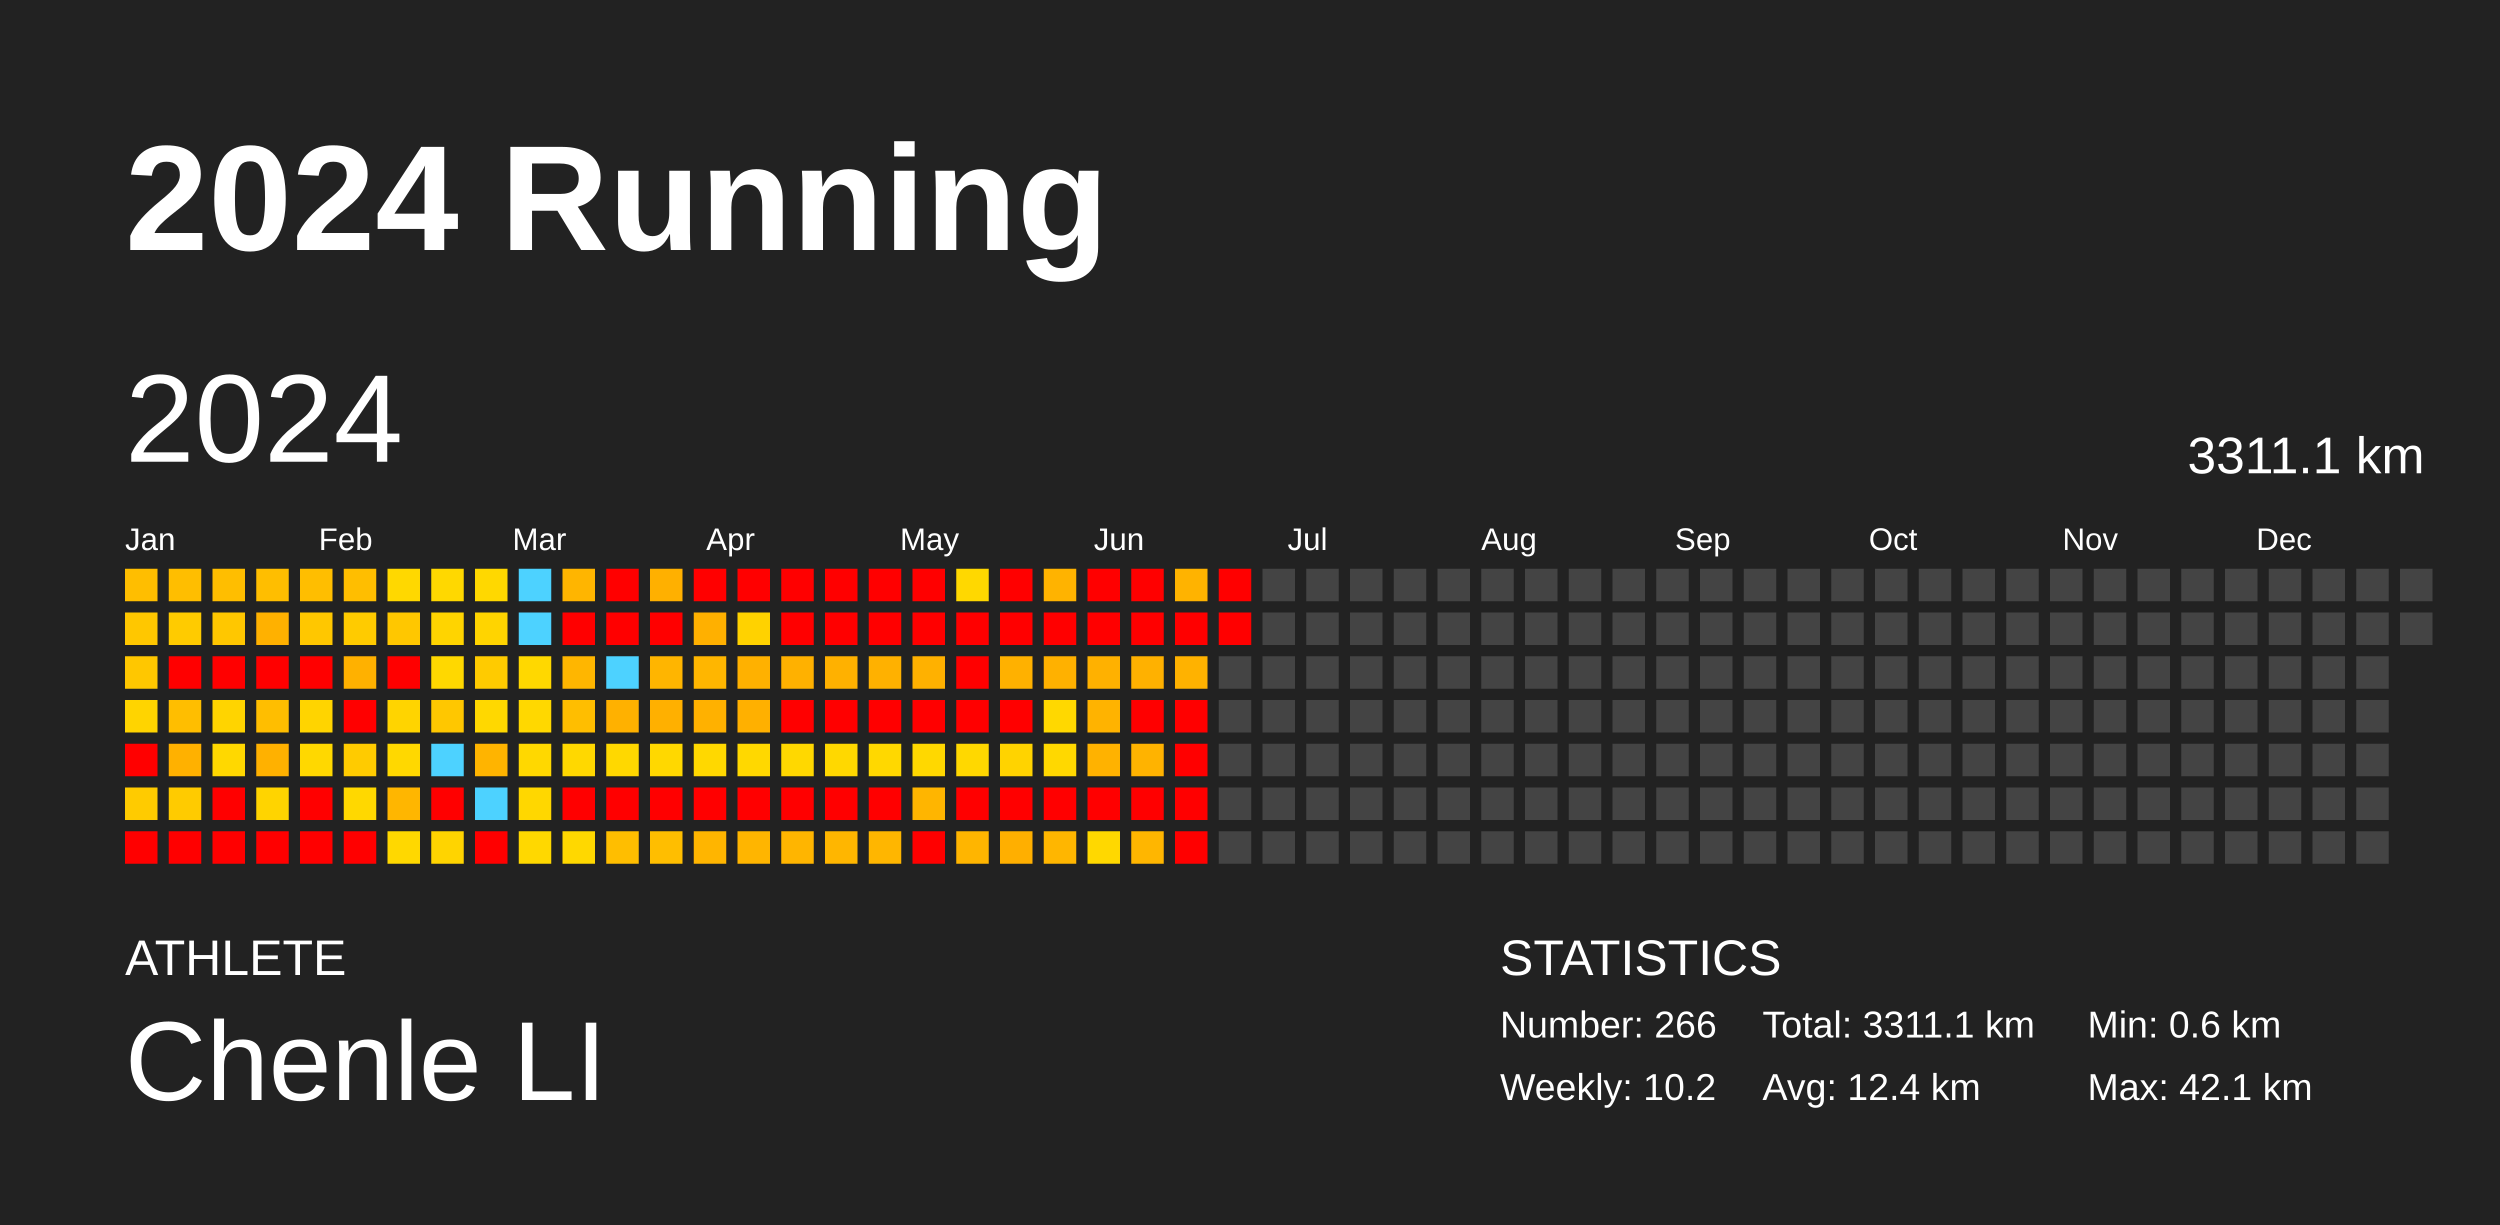
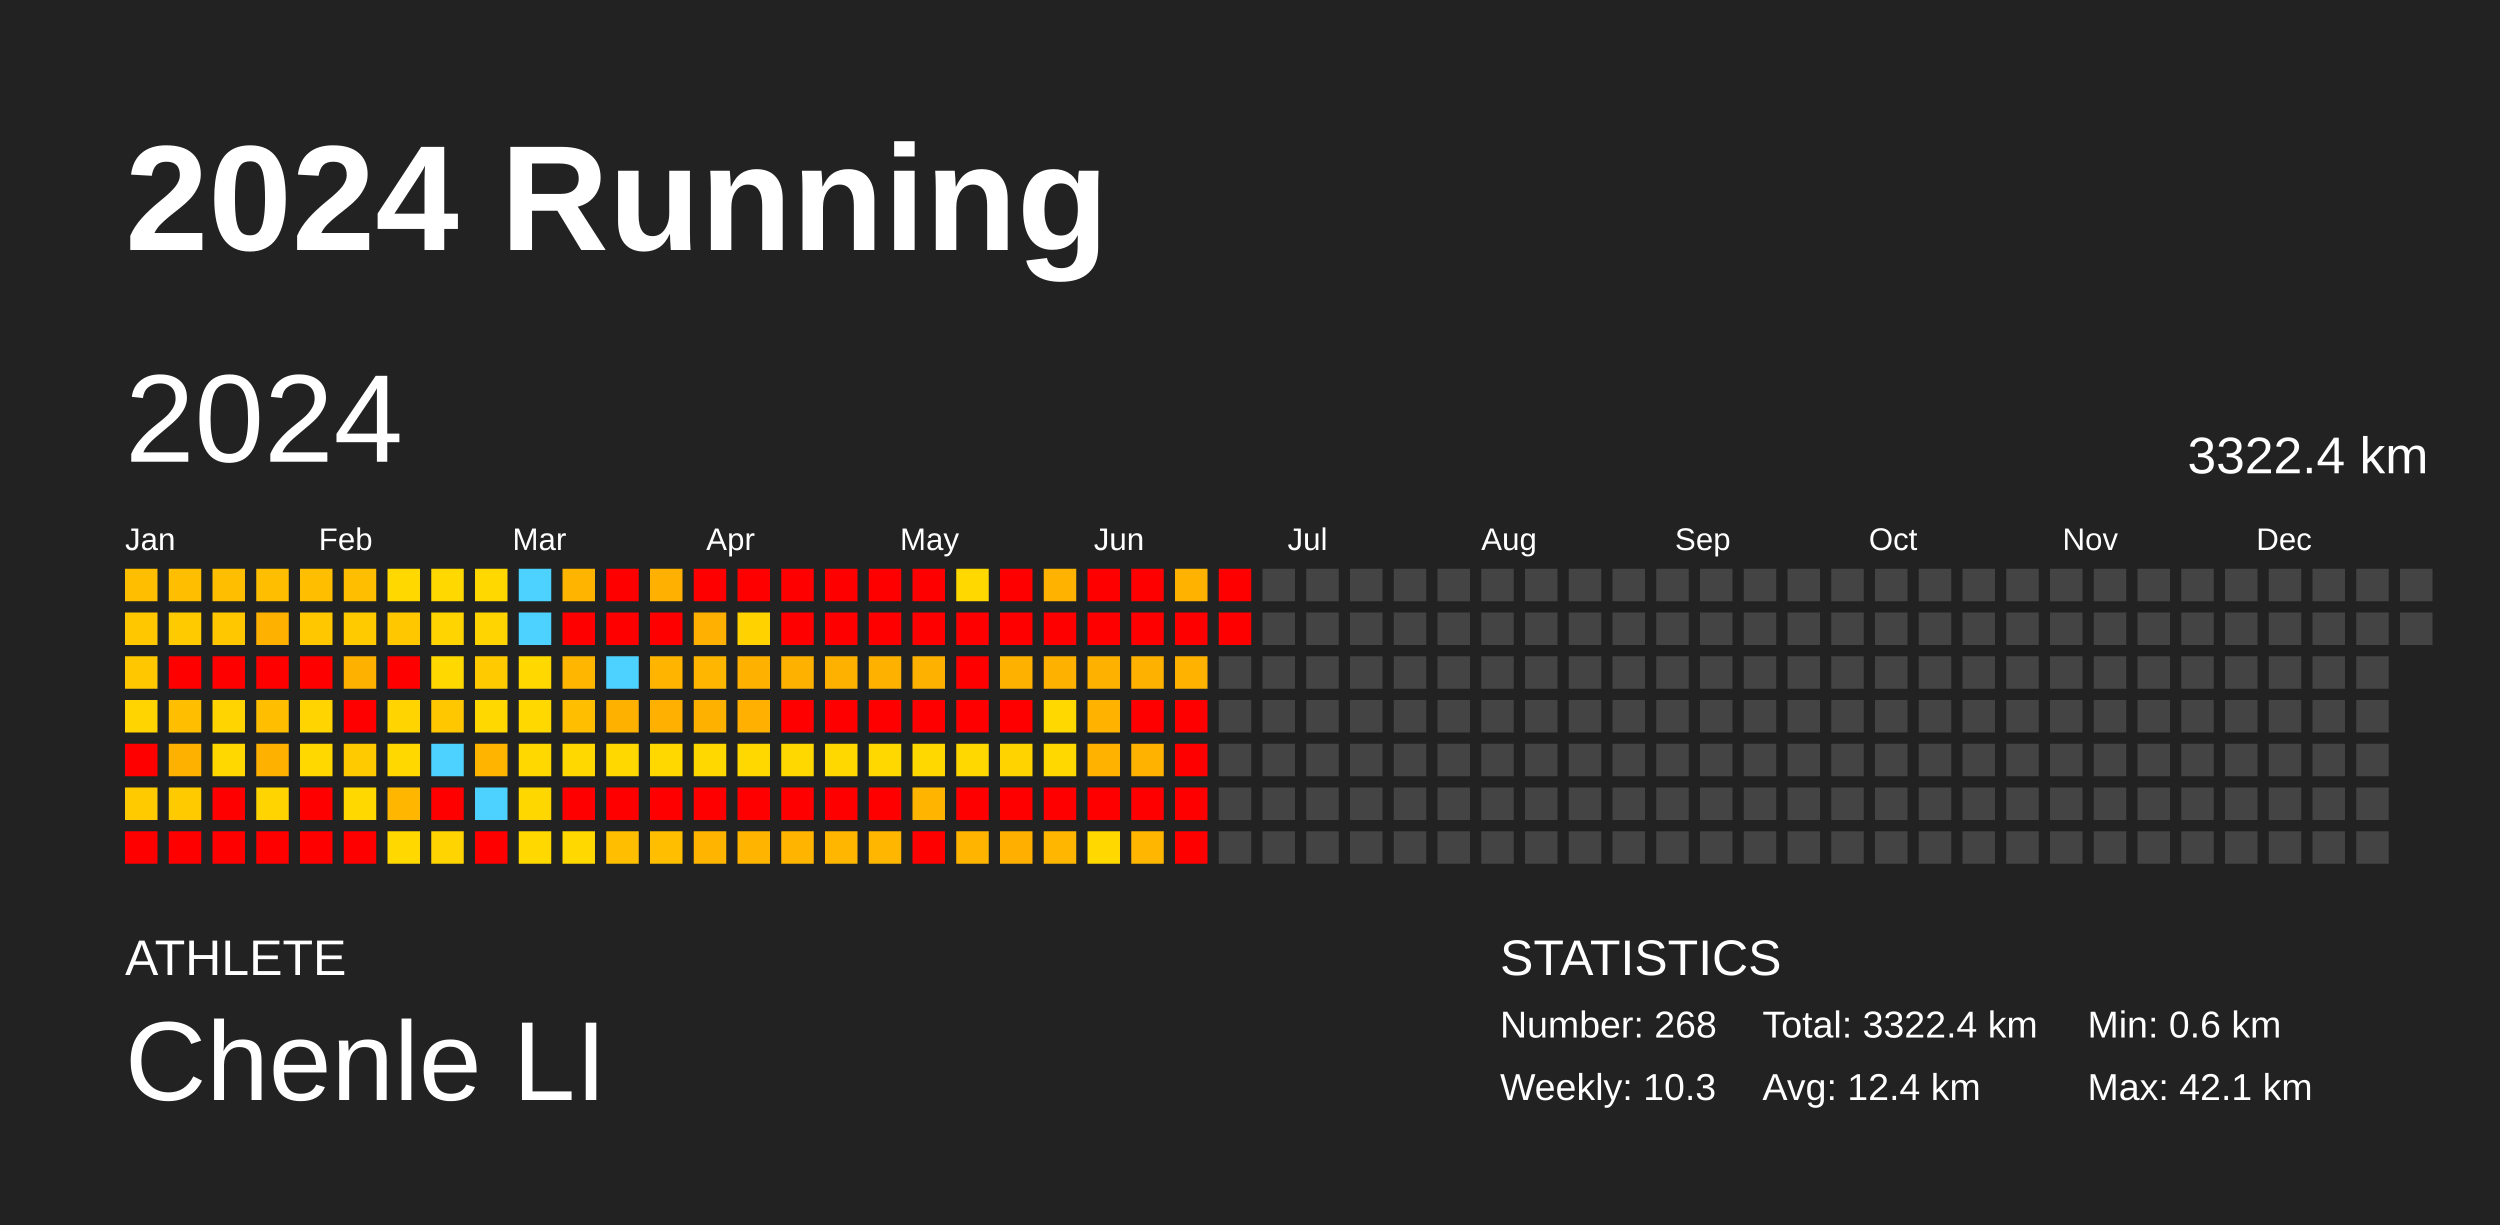
<svg xmlns="http://www.w3.org/2000/svg" baseProfile="full" height="98mm" version="1.1" viewBox="0,0,200,98" width="200mm">
  <defs />
  <rect fill="#222222" height="98" width="200" x="0" y="0" />
  <text fill="#FFFFFF" style="font-size:12px; font-family:Arial; font-weight:bold;" x="10" y="20">2024 Running</text>
  <text fill="#FFFFFF" style="font-size:4px; font-family:Arial" x="10" y="78">ATHLETE</text>
  <text fill="#FFFFFF" style="font-size:9px; font-family:Arial" x="10" y="88">Chenle LI</text>
  <text fill="#FFFFFF" style="font-size:4px; font-family:Arial" x="120" y="78">STATISTICS</text>
-   <text fill="#FFFFFF" style="font-size:3px; font-family:Arial" x="120" y="83">Number: 266</text>
-   <text fill="#FFFFFF" style="font-size:3px; font-family:Arial" x="120" y="88">Weekly: 10.2</text>
-   <text fill="#FFFFFF" style="font-size:3px; font-family:Arial" x="141" y="83">Total: 3311.1 km</text>
+   <text fill="#FFFFFF" style="font-size:3px; font-family:Arial" x="120" y="83">Number: 268</text>
+   <text fill="#FFFFFF" style="font-size:3px; font-family:Arial" x="120" y="88">Weekly: 10.3</text>
+   <text fill="#FFFFFF" style="font-size:3px; font-family:Arial" x="141" y="83">Total: 3322.4 km</text>
  <text fill="#FFFFFF" style="font-size:3px; font-family:Arial" x="141" y="88">Avg: 12.4 km</text>
  <text fill="#FFFFFF" style="font-size:3px; font-family:Arial" x="167" y="83">Min: 0.6 km</text>
  <text fill="#FFFFFF" style="font-size:3px; font-family:Arial" x="167" y="88">Max: 42.1 km</text>
  <text dominant-baseline="hanging" fill="#FFFFFF" style="font-size:10.0px; font-family:Arial;" x="10" y="30">2024</text>
-   <text dominant-baseline="hanging" fill="#FFFFFF" style="font-size:4.125px; font-family:Arial;" x="175" y="35">3311.1 km</text>
+   <text dominant-baseline="hanging" fill="#FFFFFF" style="font-size:4.125px; font-family:Arial;" x="175" y="35">3322.4 km</text>
  <text fill="#FFFFFF" style="font-size:2.5px; font-family:Arial" x="10.0" y="44">Jan</text>
  <text fill="#FFFFFF" style="font-size:2.5px; font-family:Arial" x="25.5" y="44">Feb</text>
  <text fill="#FFFFFF" style="font-size:2.5px; font-family:Arial" x="41.0" y="44">Mar</text>
  <text fill="#FFFFFF" style="font-size:2.5px; font-family:Arial" x="56.5" y="44">Apr</text>
  <text fill="#FFFFFF" style="font-size:2.5px; font-family:Arial" x="72.0" y="44">May</text>
  <text fill="#FFFFFF" style="font-size:2.5px; font-family:Arial" x="87.5" y="44">Jun</text>
  <text fill="#FFFFFF" style="font-size:2.5px; font-family:Arial" x="103.0" y="44">Jul</text>
  <text fill="#FFFFFF" style="font-size:2.5px; font-family:Arial" x="118.5" y="44">Aug</text>
  <text fill="#FFFFFF" style="font-size:2.5px; font-family:Arial" x="134.0" y="44">Sep</text>
  <text fill="#FFFFFF" style="font-size:2.5px; font-family:Arial" x="149.5" y="44">Oct</text>
  <text fill="#FFFFFF" style="font-size:2.5px; font-family:Arial" x="165.0" y="44">Nov</text>
  <text fill="#FFFFFF" style="font-size:2.5px; font-family:Arial" x="180.5" y="44">Dec</text>
  <rect fill="#ffbe00" height="2.6" width="2.6" x="10.0" y="45.5" />
  <rect fill="#ffc700" height="2.6" width="2.6" x="10.0" y="49.0" />
  <rect fill="#ffc700" height="2.6" width="2.6" x="10.0" y="52.5" />
  <rect fill="#ffd400" height="2.6" width="2.6" x="10.0" y="56.0" />
  <rect fill="red" height="2.6" width="2.6" x="10.0" y="59.5" />
  <rect fill="#ffcb00" height="2.6" width="2.6" x="10.0" y="63.0" />
  <rect fill="red" height="2.6" width="2.6" x="10.0" y="66.5" />
  <rect fill="#ffbe00" height="2.6" width="2.6" x="13.5" y="45.5" />
  <rect fill="#ffcb00" height="2.6" width="2.6" x="13.5" y="49.0" />
  <rect fill="red" height="2.6" width="2.6" x="13.5" y="52.5" />
  <rect fill="#ffbe00" height="2.6" width="2.6" x="13.5" y="56.0" />
  <rect fill="#ffb100" height="2.6" width="2.6" x="13.5" y="59.5" />
  <rect fill="#ffcb00" height="2.6" width="2.6" x="13.5" y="63.0" />
  <rect fill="red" height="2.6" width="2.6" x="13.5" y="66.5" />
  <rect fill="#ffbe00" height="2.6" width="2.6" x="17.0" y="45.5" />
  <rect fill="#ffc700" height="2.6" width="2.6" x="17.0" y="49.0" />
  <rect fill="red" height="2.6" width="2.6" x="17.0" y="52.5" />
  <rect fill="#ffd400" height="2.6" width="2.6" x="17.0" y="56.0" />
  <rect fill="#ffd800" height="2.6" width="2.6" x="17.0" y="59.5" />
  <rect fill="red" height="2.6" width="2.6" x="17.0" y="63.0" />
  <rect fill="red" height="2.6" width="2.6" x="17.0" y="66.5" />
  <rect fill="#ffbe00" height="2.6" width="2.6" x="20.5" y="45.5" />
  <rect fill="#ffb100" height="2.6" width="2.6" x="20.5" y="49.0" />
  <rect fill="red" height="2.6" width="2.6" x="20.5" y="52.5" />
  <rect fill="#ffbe00" height="2.6" width="2.6" x="20.5" y="56.0" />
  <rect fill="#ffb100" height="2.6" width="2.6" x="20.5" y="59.5" />
  <rect fill="#ffd400" height="2.6" width="2.6" x="20.5" y="63.0" />
  <rect fill="red" height="2.6" width="2.6" x="20.5" y="66.5" />
  <rect fill="#ffbe00" height="2.6" width="2.6" x="24.0" y="45.5" />
  <rect fill="#ffc700" height="2.6" width="2.6" x="24.0" y="49.0" />
  <rect fill="red" height="2.6" width="2.6" x="24.0" y="52.5" />
  <rect fill="#ffd400" height="2.6" width="2.6" x="24.0" y="56.0" />
  <rect fill="#ffd800" height="2.6" width="2.6" x="24.0" y="59.5" />
  <rect fill="red" height="2.6" width="2.6" x="24.0" y="63.0" />
  <rect fill="red" height="2.6" width="2.6" x="24.0" y="66.5" />
  <rect fill="#ffbe00" height="2.6" width="2.6" x="27.5" y="45.5" />
  <rect fill="#ffcb00" height="2.6" width="2.6" x="27.5" y="49.0" />
  <rect fill="#ffb100" height="2.6" width="2.6" x="27.5" y="52.5" />
  <rect fill="red" height="2.6" width="2.6" x="27.5" y="56.0" />
  <rect fill="#ffcb00" height="2.6" width="2.6" x="27.5" y="59.5" />
  <rect fill="#ffd800" height="2.6" width="2.6" x="27.5" y="63.0" />
  <rect fill="red" height="2.6" width="2.6" x="27.5" y="66.5" />
  <rect fill="#ffd800" height="2.6" width="2.6" x="31.0" y="45.5" />
  <rect fill="#ffc700" height="2.6" width="2.6" x="31.0" y="49.0" />
  <rect fill="red" height="2.6" width="2.6" x="31.0" y="52.5" />
  <rect fill="#ffd400" height="2.6" width="2.6" x="31.0" y="56.0" />
  <rect fill="#ffd800" height="2.6" width="2.6" x="31.0" y="59.5" />
  <rect fill="#ffb600" height="2.6" width="2.6" x="31.0" y="63.0" />
  <rect fill="#ffd800" height="2.6" width="2.6" x="31.0" y="66.5" />
  <rect fill="#ffd800" height="2.6" width="2.6" x="34.5" y="45.5" />
  <rect fill="#ffd400" height="2.6" width="2.6" x="34.5" y="49.0" />
  <rect fill="#ffd800" height="2.6" width="2.6" x="34.5" y="52.5" />
  <rect fill="#ffc700" height="2.6" width="2.6" x="34.5" y="56.0" />
  <rect fill="#4dd2ff" height="2.6" width="2.6" x="34.5" y="59.5" />
  <rect fill="red" height="2.6" width="2.6" x="34.5" y="63.0" />
  <rect fill="#ffd400" height="2.6" width="2.6" x="34.5" y="66.5" />
  <rect fill="#ffd800" height="2.6" width="2.6" x="38.0" y="45.5" />
  <rect fill="#ffd400" height="2.6" width="2.6" x="38.0" y="49.0" />
  <rect fill="#ffcb00" height="2.6" width="2.6" x="38.0" y="52.5" />
  <rect fill="#ffd800" height="2.6" width="2.6" x="38.0" y="56.0" />
  <rect fill="#ffb400" height="2.6" width="2.6" x="38.0" y="59.5" />
  <rect fill="#4dd2ff" height="2.6" width="2.6" x="38.0" y="63.0" />
  <rect fill="red" height="2.6" width="2.6" x="38.0" y="66.5" />
  <rect fill="#4dd2ff" height="2.6" width="2.6" x="41.5" y="45.5" />
  <rect fill="#4dd2ff" height="2.6" width="2.6" x="41.5" y="49.0" />
  <rect fill="#ffd800" height="2.6" width="2.6" x="41.5" y="52.5" />
  <rect fill="#ffd800" height="2.6" width="2.6" x="41.5" y="56.0" />
  <rect fill="#ffd800" height="2.6" width="2.6" x="41.5" y="59.5" />
  <rect fill="#ffd700" height="2.6" width="2.6" x="41.5" y="63.0" />
  <rect fill="#ffd800" height="2.6" width="2.6" x="41.5" y="66.5" />
  <rect fill="#ffb500" height="2.6" width="2.6" x="45.0" y="45.5" />
  <rect fill="red" height="2.6" width="2.6" x="45.0" y="49.0" />
  <rect fill="#ffb600" height="2.6" width="2.6" x="45.0" y="52.5" />
  <rect fill="#ffbe00" height="2.6" width="2.6" x="45.0" y="56.0" />
  <rect fill="#ffd800" height="2.6" width="2.6" x="45.0" y="59.5" />
  <rect fill="red" height="2.6" width="2.6" x="45.0" y="63.0" />
  <rect fill="#ffd800" height="2.6" width="2.6" x="45.0" y="66.5" />
  <rect fill="red" height="2.6" width="2.6" x="48.5" y="45.5" />
  <rect fill="red" height="2.6" width="2.6" x="48.5" y="49.0" />
  <rect fill="#4dd2ff" height="2.6" width="2.6" x="48.5" y="52.5" />
  <rect fill="#ffb100" height="2.6" width="2.6" x="48.5" y="56.0" />
  <rect fill="#ffd800" height="2.6" width="2.6" x="48.5" y="59.5" />
  <rect fill="red" height="2.6" width="2.6" x="48.5" y="63.0" />
  <rect fill="#ffbe00" height="2.6" width="2.6" x="48.5" y="66.5" />
  <rect fill="#ffb000" height="2.6" width="2.6" x="52.0" y="45.5" />
  <rect fill="red" height="2.6" width="2.6" x="52.0" y="49.0" />
  <rect fill="#ffb500" height="2.6" width="2.6" x="52.0" y="52.5" />
  <rect fill="#ffb000" height="2.6" width="2.6" x="52.0" y="56.0" />
  <rect fill="#ffd800" height="2.6" width="2.6" x="52.0" y="59.5" />
  <rect fill="red" height="2.6" width="2.6" x="52.0" y="63.0" />
  <rect fill="#ffbe00" height="2.6" width="2.6" x="52.0" y="66.5" />
  <rect fill="red" height="2.6" width="2.6" x="55.5" y="45.5" />
  <rect fill="#ffb000" height="2.6" width="2.6" x="55.5" y="49.0" />
  <rect fill="#ffb600" height="2.6" width="2.6" x="55.5" y="52.5" />
  <rect fill="#ffb100" height="2.6" width="2.6" x="55.5" y="56.0" />
  <rect fill="#ffd800" height="2.6" width="2.6" x="55.5" y="59.5" />
  <rect fill="red" height="2.6" width="2.6" x="55.5" y="63.0" />
  <rect fill="#ffb500" height="2.6" width="2.6" x="55.5" y="66.5" />
  <rect fill="red" height="2.6" width="2.6" x="59.0" y="45.5" />
  <rect fill="#ffd200" height="2.6" width="2.6" x="59.0" y="49.0" />
  <rect fill="#ffb100" height="2.6" width="2.6" x="59.0" y="52.5" />
  <rect fill="#ffb000" height="2.6" width="2.6" x="59.0" y="56.0" />
  <rect fill="#ffd800" height="2.6" width="2.6" x="59.0" y="59.5" />
  <rect fill="red" height="2.6" width="2.6" x="59.0" y="63.0" />
  <rect fill="#ffb500" height="2.6" width="2.6" x="59.0" y="66.5" />
  <rect fill="red" height="2.6" width="2.6" x="62.5" y="45.5" />
  <rect fill="red" height="2.6" width="2.6" x="62.5" y="49.0" />
  <rect fill="#ffb100" height="2.6" width="2.6" x="62.5" y="52.5" />
  <rect fill="red" height="2.6" width="2.6" x="62.5" y="56.0" />
  <rect fill="#ffd800" height="2.6" width="2.6" x="62.5" y="59.5" />
  <rect fill="red" height="2.6" width="2.6" x="62.5" y="63.0" />
  <rect fill="#ffb500" height="2.6" width="2.6" x="62.5" y="66.5" />
  <rect fill="red" height="2.6" width="2.6" x="66.0" y="45.5" />
  <rect fill="red" height="2.6" width="2.6" x="66.0" y="49.0" />
  <rect fill="#ffb100" height="2.6" width="2.6" x="66.0" y="52.5" />
  <rect fill="red" height="2.6" width="2.6" x="66.0" y="56.0" />
  <rect fill="#ffd800" height="2.6" width="2.6" x="66.0" y="59.5" />
  <rect fill="red" height="2.6" width="2.6" x="66.0" y="63.0" />
  <rect fill="#ffb600" height="2.6" width="2.6" x="66.0" y="66.5" />
  <rect fill="red" height="2.6" width="2.6" x="69.5" y="45.5" />
  <rect fill="red" height="2.6" width="2.6" x="69.5" y="49.0" />
  <rect fill="#ffb100" height="2.6" width="2.6" x="69.5" y="52.5" />
  <rect fill="red" height="2.6" width="2.6" x="69.5" y="56.0" />
  <rect fill="#ffd800" height="2.6" width="2.6" x="69.5" y="59.5" />
  <rect fill="red" height="2.6" width="2.6" x="69.5" y="63.0" />
  <rect fill="#ffb600" height="2.6" width="2.6" x="69.5" y="66.5" />
  <rect fill="red" height="2.6" width="2.6" x="73.0" y="45.5" />
  <rect fill="red" height="2.6" width="2.6" x="73.0" y="49.0" />
  <rect fill="#ffb100" height="2.6" width="2.6" x="73.0" y="52.5" />
  <rect fill="red" height="2.6" width="2.6" x="73.0" y="56.0" />
  <rect fill="#ffd800" height="2.6" width="2.6" x="73.0" y="59.5" />
  <rect fill="#ffb500" height="2.6" width="2.6" x="73.0" y="63.0" />
  <rect fill="red" height="2.6" width="2.6" x="73.0" y="66.5" />
  <rect fill="#ffd800" height="2.6" width="2.6" x="76.5" y="45.5" />
  <rect fill="red" height="2.6" width="2.6" x="76.5" y="49.0" />
  <rect fill="red" height="2.6" width="2.6" x="76.5" y="52.5" />
  <rect fill="red" height="2.6" width="2.6" x="76.5" y="56.0" />
  <rect fill="#ffd800" height="2.6" width="2.6" x="76.5" y="59.5" />
  <rect fill="red" height="2.6" width="2.6" x="76.5" y="63.0" />
  <rect fill="#ffb500" height="2.6" width="2.6" x="76.5" y="66.5" />
  <rect fill="red" height="2.6" width="2.6" x="80.0" y="45.5" />
  <rect fill="red" height="2.6" width="2.6" x="80.0" y="49.0" />
  <rect fill="#ffb100" height="2.6" width="2.6" x="80.0" y="52.5" />
  <rect fill="red" height="2.6" width="2.6" x="80.0" y="56.0" />
  <rect fill="#ffd300" height="2.6" width="2.6" x="80.0" y="59.5" />
  <rect fill="red" height="2.6" width="2.6" x="80.0" y="63.0" />
  <rect fill="#ffaf00" height="2.6" width="2.6" x="80.0" y="66.5" />
  <rect fill="#ffb300" height="2.6" width="2.6" x="83.5" y="45.5" />
  <rect fill="red" height="2.6" width="2.6" x="83.5" y="49.0" />
  <rect fill="#ffb100" height="2.6" width="2.6" x="83.5" y="52.5" />
  <rect fill="#ffd800" height="2.6" width="2.6" x="83.5" y="56.0" />
  <rect fill="#ffd800" height="2.6" width="2.6" x="83.5" y="59.5" />
  <rect fill="red" height="2.6" width="2.6" x="83.5" y="63.0" />
  <rect fill="#ffb600" height="2.6" width="2.6" x="83.5" y="66.5" />
  <rect fill="red" height="2.6" width="2.6" x="87.0" y="45.5" />
  <rect fill="red" height="2.6" width="2.6" x="87.0" y="49.0" />
  <rect fill="#ffb100" height="2.6" width="2.6" x="87.0" y="52.5" />
  <rect fill="#ffb300" height="2.6" width="2.6" x="87.0" y="56.0" />
  <rect fill="#ffb200" height="2.6" width="2.6" x="87.0" y="59.5" />
  <rect fill="red" height="2.6" width="2.6" x="87.0" y="63.0" />
  <rect fill="#ffd800" height="2.6" width="2.6" x="87.0" y="66.5" />
  <rect fill="red" height="2.6" width="2.6" x="90.5" y="45.5" />
  <rect fill="red" height="2.6" width="2.6" x="90.5" y="49.0" />
  <rect fill="#ffb100" height="2.6" width="2.6" x="90.5" y="52.5" />
  <rect fill="red" height="2.6" width="2.6" x="90.5" y="56.0" />
  <rect fill="#ffb300" height="2.6" width="2.6" x="90.5" y="59.5" />
  <rect fill="red" height="2.6" width="2.6" x="90.5" y="63.0" />
  <rect fill="#ffb600" height="2.6" width="2.6" x="90.5" y="66.5" />
  <rect fill="#ffb300" height="2.6" width="2.6" x="94.0" y="45.5" />
  <rect fill="red" height="2.6" width="2.6" x="94.0" y="49.0" />
  <rect fill="#ffb200" height="2.6" width="2.6" x="94.0" y="52.5" />
  <rect fill="red" height="2.6" width="2.6" x="94.0" y="56.0" />
  <rect fill="red" height="2.6" width="2.6" x="94.0" y="59.5" />
  <rect fill="red" height="2.6" width="2.6" x="94.0" y="63.0" />
  <rect fill="red" height="2.6" width="2.6" x="94.0" y="66.5" />
  <rect fill="red" height="2.6" width="2.6" x="97.5" y="45.5" />
  <rect fill="red" height="2.6" width="2.6" x="97.5" y="49.0" />
  <rect fill="#444444" height="2.6" width="2.6" x="97.5" y="52.5" />
  <rect fill="#444444" height="2.6" width="2.6" x="97.5" y="56.0" />
  <rect fill="#444444" height="2.6" width="2.6" x="97.5" y="59.5" />
  <rect fill="#444444" height="2.6" width="2.6" x="97.5" y="63.0" />
  <rect fill="#444444" height="2.6" width="2.6" x="97.5" y="66.5" />
  <rect fill="#444444" height="2.6" width="2.6" x="101.0" y="45.5" />
  <rect fill="#444444" height="2.6" width="2.6" x="101.0" y="49.0" />
  <rect fill="#444444" height="2.6" width="2.6" x="101.0" y="52.5" />
  <rect fill="#444444" height="2.6" width="2.6" x="101.0" y="56.0" />
  <rect fill="#444444" height="2.6" width="2.6" x="101.0" y="59.5" />
  <rect fill="#444444" height="2.6" width="2.6" x="101.0" y="63.0" />
  <rect fill="#444444" height="2.6" width="2.6" x="101.0" y="66.5" />
  <rect fill="#444444" height="2.6" width="2.6" x="104.5" y="45.5" />
  <rect fill="#444444" height="2.6" width="2.6" x="104.5" y="49.0" />
  <rect fill="#444444" height="2.6" width="2.6" x="104.5" y="52.5" />
  <rect fill="#444444" height="2.6" width="2.6" x="104.5" y="56.0" />
  <rect fill="#444444" height="2.6" width="2.6" x="104.5" y="59.5" />
  <rect fill="#444444" height="2.6" width="2.6" x="104.5" y="63.0" />
  <rect fill="#444444" height="2.6" width="2.6" x="104.5" y="66.5" />
  <rect fill="#444444" height="2.6" width="2.6" x="108.0" y="45.5" />
  <rect fill="#444444" height="2.6" width="2.6" x="108.0" y="49.0" />
  <rect fill="#444444" height="2.6" width="2.6" x="108.0" y="52.5" />
  <rect fill="#444444" height="2.6" width="2.6" x="108.0" y="56.0" />
  <rect fill="#444444" height="2.6" width="2.6" x="108.0" y="59.5" />
  <rect fill="#444444" height="2.6" width="2.6" x="108.0" y="63.0" />
  <rect fill="#444444" height="2.6" width="2.6" x="108.0" y="66.5" />
  <rect fill="#444444" height="2.6" width="2.6" x="111.5" y="45.5" />
  <rect fill="#444444" height="2.6" width="2.6" x="111.5" y="49.0" />
  <rect fill="#444444" height="2.6" width="2.6" x="111.5" y="52.5" />
  <rect fill="#444444" height="2.6" width="2.6" x="111.5" y="56.0" />
  <rect fill="#444444" height="2.6" width="2.6" x="111.5" y="59.5" />
  <rect fill="#444444" height="2.6" width="2.6" x="111.5" y="63.0" />
  <rect fill="#444444" height="2.6" width="2.6" x="111.5" y="66.5" />
  <rect fill="#444444" height="2.6" width="2.6" x="115.0" y="45.5" />
  <rect fill="#444444" height="2.6" width="2.6" x="115.0" y="49.0" />
  <rect fill="#444444" height="2.6" width="2.6" x="115.0" y="52.5" />
  <rect fill="#444444" height="2.6" width="2.6" x="115.0" y="56.0" />
  <rect fill="#444444" height="2.6" width="2.6" x="115.0" y="59.5" />
  <rect fill="#444444" height="2.6" width="2.6" x="115.0" y="63.0" />
  <rect fill="#444444" height="2.6" width="2.6" x="115.0" y="66.5" />
  <rect fill="#444444" height="2.6" width="2.6" x="118.5" y="45.5" />
  <rect fill="#444444" height="2.6" width="2.6" x="118.5" y="49.0" />
  <rect fill="#444444" height="2.6" width="2.6" x="118.5" y="52.5" />
  <rect fill="#444444" height="2.6" width="2.6" x="118.5" y="56.0" />
  <rect fill="#444444" height="2.6" width="2.6" x="118.5" y="59.5" />
  <rect fill="#444444" height="2.6" width="2.6" x="118.5" y="63.0" />
  <rect fill="#444444" height="2.6" width="2.6" x="118.5" y="66.5" />
  <rect fill="#444444" height="2.6" width="2.6" x="122.0" y="45.5" />
  <rect fill="#444444" height="2.6" width="2.6" x="122.0" y="49.0" />
  <rect fill="#444444" height="2.6" width="2.6" x="122.0" y="52.5" />
  <rect fill="#444444" height="2.6" width="2.6" x="122.0" y="56.0" />
  <rect fill="#444444" height="2.6" width="2.6" x="122.0" y="59.5" />
  <rect fill="#444444" height="2.6" width="2.6" x="122.0" y="63.0" />
  <rect fill="#444444" height="2.6" width="2.6" x="122.0" y="66.5" />
  <rect fill="#444444" height="2.6" width="2.6" x="125.5" y="45.5" />
  <rect fill="#444444" height="2.6" width="2.6" x="125.5" y="49.0" />
  <rect fill="#444444" height="2.6" width="2.6" x="125.5" y="52.5" />
  <rect fill="#444444" height="2.6" width="2.6" x="125.5" y="56.0" />
  <rect fill="#444444" height="2.6" width="2.6" x="125.5" y="59.5" />
  <rect fill="#444444" height="2.6" width="2.6" x="125.5" y="63.0" />
  <rect fill="#444444" height="2.6" width="2.6" x="125.5" y="66.5" />
  <rect fill="#444444" height="2.6" width="2.6" x="129.0" y="45.5" />
  <rect fill="#444444" height="2.6" width="2.6" x="129.0" y="49.0" />
  <rect fill="#444444" height="2.6" width="2.6" x="129.0" y="52.5" />
  <rect fill="#444444" height="2.6" width="2.6" x="129.0" y="56.0" />
  <rect fill="#444444" height="2.6" width="2.6" x="129.0" y="59.5" />
  <rect fill="#444444" height="2.6" width="2.6" x="129.0" y="63.0" />
  <rect fill="#444444" height="2.6" width="2.6" x="129.0" y="66.5" />
  <rect fill="#444444" height="2.6" width="2.6" x="132.5" y="45.5" />
  <rect fill="#444444" height="2.6" width="2.6" x="132.5" y="49.0" />
  <rect fill="#444444" height="2.6" width="2.6" x="132.5" y="52.5" />
  <rect fill="#444444" height="2.6" width="2.6" x="132.5" y="56.0" />
  <rect fill="#444444" height="2.6" width="2.6" x="132.5" y="59.5" />
  <rect fill="#444444" height="2.6" width="2.6" x="132.5" y="63.0" />
  <rect fill="#444444" height="2.6" width="2.6" x="132.5" y="66.5" />
  <rect fill="#444444" height="2.6" width="2.6" x="136.0" y="45.5" />
  <rect fill="#444444" height="2.6" width="2.6" x="136.0" y="49.0" />
  <rect fill="#444444" height="2.6" width="2.6" x="136.0" y="52.5" />
  <rect fill="#444444" height="2.6" width="2.6" x="136.0" y="56.0" />
  <rect fill="#444444" height="2.6" width="2.6" x="136.0" y="59.5" />
  <rect fill="#444444" height="2.6" width="2.6" x="136.0" y="63.0" />
  <rect fill="#444444" height="2.6" width="2.6" x="136.0" y="66.5" />
  <rect fill="#444444" height="2.6" width="2.6" x="139.5" y="45.5" />
  <rect fill="#444444" height="2.6" width="2.6" x="139.5" y="49.0" />
  <rect fill="#444444" height="2.6" width="2.6" x="139.5" y="52.5" />
  <rect fill="#444444" height="2.6" width="2.6" x="139.5" y="56.0" />
  <rect fill="#444444" height="2.6" width="2.6" x="139.5" y="59.5" />
  <rect fill="#444444" height="2.6" width="2.6" x="139.5" y="63.0" />
  <rect fill="#444444" height="2.6" width="2.6" x="139.5" y="66.5" />
  <rect fill="#444444" height="2.6" width="2.6" x="143.0" y="45.5" />
  <rect fill="#444444" height="2.6" width="2.6" x="143.0" y="49.0" />
  <rect fill="#444444" height="2.6" width="2.6" x="143.0" y="52.5" />
  <rect fill="#444444" height="2.6" width="2.6" x="143.0" y="56.0" />
  <rect fill="#444444" height="2.6" width="2.6" x="143.0" y="59.5" />
  <rect fill="#444444" height="2.6" width="2.6" x="143.0" y="63.0" />
  <rect fill="#444444" height="2.6" width="2.6" x="143.0" y="66.5" />
  <rect fill="#444444" height="2.6" width="2.6" x="146.5" y="45.5" />
  <rect fill="#444444" height="2.6" width="2.6" x="146.5" y="49.0" />
  <rect fill="#444444" height="2.6" width="2.6" x="146.5" y="52.5" />
  <rect fill="#444444" height="2.6" width="2.6" x="146.5" y="56.0" />
  <rect fill="#444444" height="2.6" width="2.6" x="146.5" y="59.5" />
  <rect fill="#444444" height="2.6" width="2.6" x="146.5" y="63.0" />
  <rect fill="#444444" height="2.6" width="2.6" x="146.5" y="66.5" />
  <rect fill="#444444" height="2.6" width="2.6" x="150.0" y="45.5" />
  <rect fill="#444444" height="2.6" width="2.6" x="150.0" y="49.0" />
  <rect fill="#444444" height="2.6" width="2.6" x="150.0" y="52.5" />
  <rect fill="#444444" height="2.6" width="2.6" x="150.0" y="56.0" />
  <rect fill="#444444" height="2.6" width="2.6" x="150.0" y="59.5" />
  <rect fill="#444444" height="2.6" width="2.6" x="150.0" y="63.0" />
  <rect fill="#444444" height="2.6" width="2.6" x="150.0" y="66.5" />
  <rect fill="#444444" height="2.6" width="2.6" x="153.5" y="45.5" />
  <rect fill="#444444" height="2.6" width="2.6" x="153.5" y="49.0" />
  <rect fill="#444444" height="2.6" width="2.6" x="153.5" y="52.5" />
  <rect fill="#444444" height="2.6" width="2.6" x="153.5" y="56.0" />
  <rect fill="#444444" height="2.6" width="2.6" x="153.5" y="59.5" />
  <rect fill="#444444" height="2.6" width="2.6" x="153.5" y="63.0" />
  <rect fill="#444444" height="2.6" width="2.6" x="153.5" y="66.5" />
  <rect fill="#444444" height="2.6" width="2.6" x="157.0" y="45.5" />
  <rect fill="#444444" height="2.6" width="2.6" x="157.0" y="49.0" />
  <rect fill="#444444" height="2.6" width="2.6" x="157.0" y="52.5" />
  <rect fill="#444444" height="2.6" width="2.6" x="157.0" y="56.0" />
  <rect fill="#444444" height="2.6" width="2.6" x="157.0" y="59.5" />
  <rect fill="#444444" height="2.6" width="2.6" x="157.0" y="63.0" />
  <rect fill="#444444" height="2.6" width="2.6" x="157.0" y="66.5" />
  <rect fill="#444444" height="2.6" width="2.6" x="160.5" y="45.5" />
  <rect fill="#444444" height="2.6" width="2.6" x="160.5" y="49.0" />
  <rect fill="#444444" height="2.6" width="2.6" x="160.5" y="52.5" />
  <rect fill="#444444" height="2.6" width="2.6" x="160.5" y="56.0" />
  <rect fill="#444444" height="2.6" width="2.6" x="160.5" y="59.5" />
  <rect fill="#444444" height="2.6" width="2.6" x="160.5" y="63.0" />
  <rect fill="#444444" height="2.6" width="2.6" x="160.5" y="66.5" />
  <rect fill="#444444" height="2.6" width="2.6" x="164.0" y="45.5" />
  <rect fill="#444444" height="2.6" width="2.6" x="164.0" y="49.0" />
  <rect fill="#444444" height="2.6" width="2.6" x="164.0" y="52.5" />
  <rect fill="#444444" height="2.6" width="2.6" x="164.0" y="56.0" />
  <rect fill="#444444" height="2.6" width="2.6" x="164.0" y="59.5" />
  <rect fill="#444444" height="2.6" width="2.6" x="164.0" y="63.0" />
  <rect fill="#444444" height="2.6" width="2.6" x="164.0" y="66.5" />
  <rect fill="#444444" height="2.6" width="2.6" x="167.5" y="45.5" />
  <rect fill="#444444" height="2.6" width="2.6" x="167.5" y="49.0" />
  <rect fill="#444444" height="2.6" width="2.6" x="167.5" y="52.5" />
  <rect fill="#444444" height="2.6" width="2.6" x="167.5" y="56.0" />
  <rect fill="#444444" height="2.6" width="2.6" x="167.5" y="59.5" />
  <rect fill="#444444" height="2.6" width="2.6" x="167.5" y="63.0" />
  <rect fill="#444444" height="2.6" width="2.6" x="167.5" y="66.5" />
  <rect fill="#444444" height="2.6" width="2.6" x="171.0" y="45.5" />
  <rect fill="#444444" height="2.6" width="2.6" x="171.0" y="49.0" />
  <rect fill="#444444" height="2.6" width="2.6" x="171.0" y="52.5" />
  <rect fill="#444444" height="2.6" width="2.6" x="171.0" y="56.0" />
  <rect fill="#444444" height="2.6" width="2.6" x="171.0" y="59.5" />
  <rect fill="#444444" height="2.6" width="2.6" x="171.0" y="63.0" />
  <rect fill="#444444" height="2.6" width="2.6" x="171.0" y="66.5" />
  <rect fill="#444444" height="2.6" width="2.6" x="174.5" y="45.5" />
  <rect fill="#444444" height="2.6" width="2.6" x="174.5" y="49.0" />
  <rect fill="#444444" height="2.6" width="2.6" x="174.5" y="52.5" />
  <rect fill="#444444" height="2.6" width="2.6" x="174.5" y="56.0" />
  <rect fill="#444444" height="2.6" width="2.6" x="174.5" y="59.5" />
  <rect fill="#444444" height="2.6" width="2.6" x="174.5" y="63.0" />
  <rect fill="#444444" height="2.6" width="2.6" x="174.5" y="66.5" />
  <rect fill="#444444" height="2.6" width="2.6" x="178.0" y="45.5" />
  <rect fill="#444444" height="2.6" width="2.6" x="178.0" y="49.0" />
  <rect fill="#444444" height="2.6" width="2.6" x="178.0" y="52.5" />
  <rect fill="#444444" height="2.6" width="2.6" x="178.0" y="56.0" />
  <rect fill="#444444" height="2.6" width="2.6" x="178.0" y="59.5" />
  <rect fill="#444444" height="2.6" width="2.6" x="178.0" y="63.0" />
  <rect fill="#444444" height="2.6" width="2.6" x="178.0" y="66.5" />
  <rect fill="#444444" height="2.6" width="2.6" x="181.5" y="45.5" />
  <rect fill="#444444" height="2.6" width="2.6" x="181.5" y="49.0" />
  <rect fill="#444444" height="2.6" width="2.6" x="181.5" y="52.5" />
  <rect fill="#444444" height="2.6" width="2.6" x="181.5" y="56.0" />
  <rect fill="#444444" height="2.6" width="2.6" x="181.5" y="59.5" />
  <rect fill="#444444" height="2.6" width="2.6" x="181.5" y="63.0" />
  <rect fill="#444444" height="2.6" width="2.6" x="181.5" y="66.5" />
  <rect fill="#444444" height="2.6" width="2.6" x="185.0" y="45.5" />
  <rect fill="#444444" height="2.6" width="2.6" x="185.0" y="49.0" />
  <rect fill="#444444" height="2.6" width="2.6" x="185.0" y="52.5" />
  <rect fill="#444444" height="2.6" width="2.6" x="185.0" y="56.0" />
  <rect fill="#444444" height="2.6" width="2.6" x="185.0" y="59.5" />
  <rect fill="#444444" height="2.6" width="2.6" x="185.0" y="63.0" />
  <rect fill="#444444" height="2.6" width="2.6" x="185.0" y="66.5" />
  <rect fill="#444444" height="2.6" width="2.6" x="188.5" y="45.5" />
  <rect fill="#444444" height="2.6" width="2.6" x="188.5" y="49.0" />
  <rect fill="#444444" height="2.6" width="2.6" x="188.5" y="52.5" />
  <rect fill="#444444" height="2.6" width="2.6" x="188.5" y="56.0" />
  <rect fill="#444444" height="2.6" width="2.6" x="188.5" y="59.5" />
  <rect fill="#444444" height="2.6" width="2.6" x="188.5" y="63.0" />
  <rect fill="#444444" height="2.6" width="2.6" x="188.5" y="66.5" />
  <rect fill="#444444" height="2.6" width="2.6" x="192.0" y="45.5" />
  <rect fill="#444444" height="2.6" width="2.6" x="192.0" y="49.0" />
</svg>
